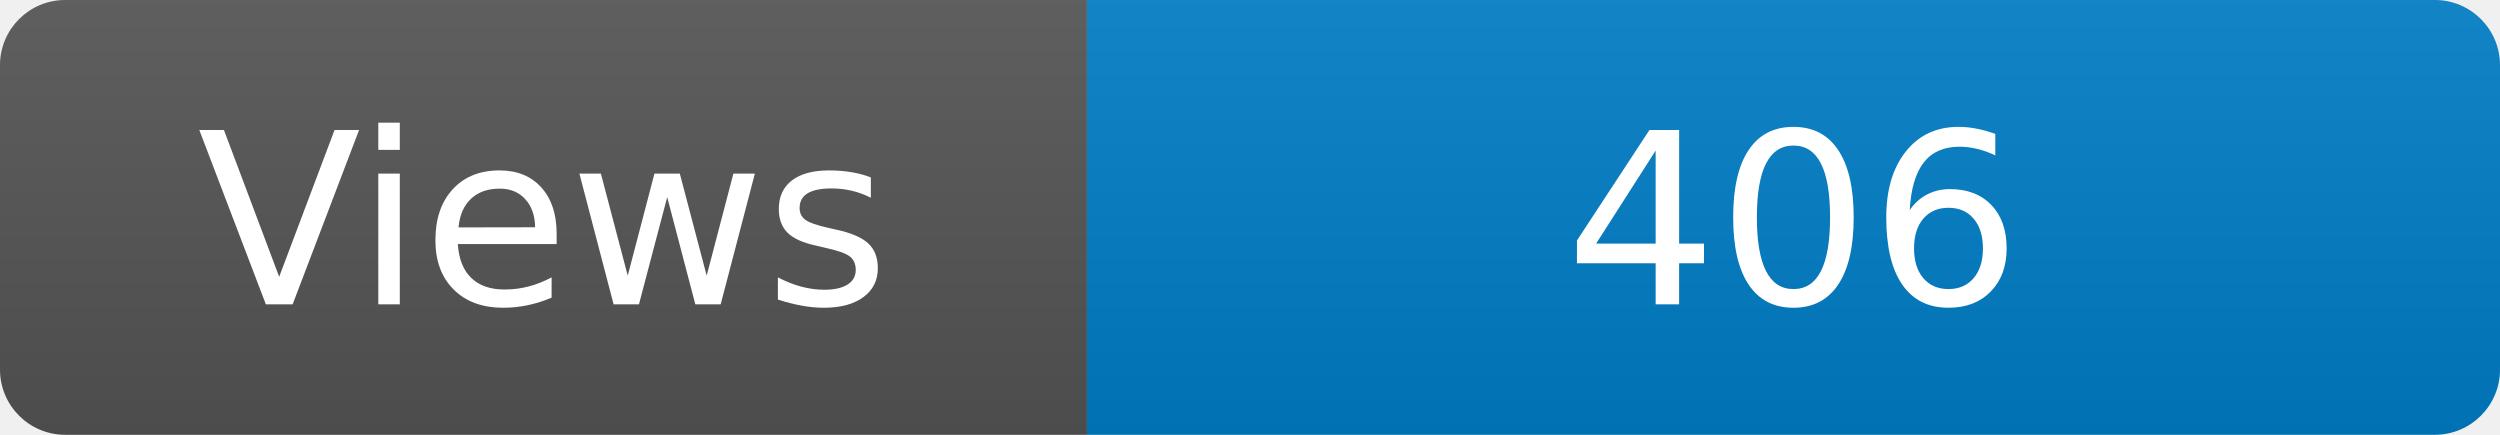
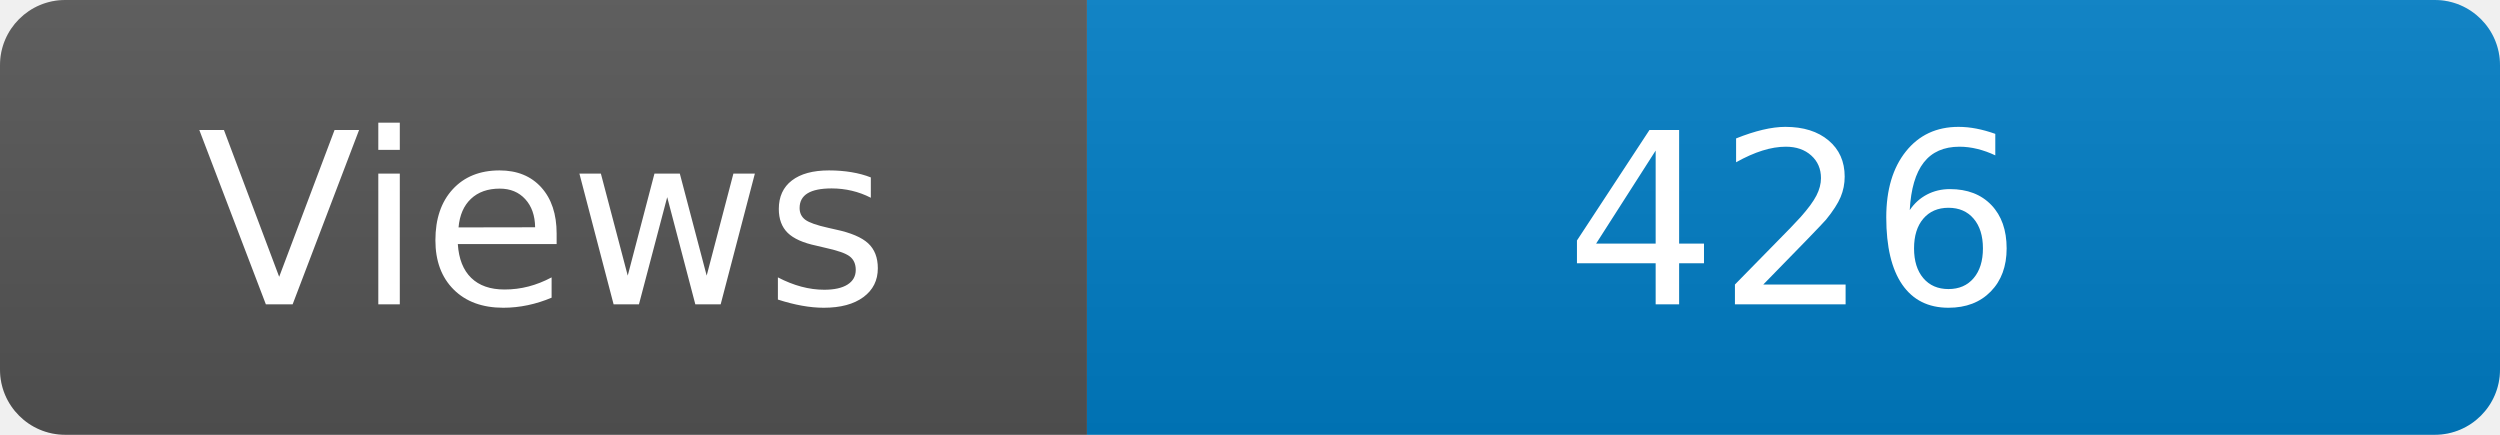
<svg xmlns="http://www.w3.org/2000/svg" width="115" height="20" role="img" aria-label="Maintained?: yes">
  <linearGradient id="s" x2="0" y2="100%">
    <stop offset="0" stop-color="#bbb" stop-opacity=".1" />
    <stop offset="1" stop-opacity=".1" />
  </linearGradient>
  <clipPath id="r">
    <rect width="115" height="20" rx="3" fill="#fff" />
  </clipPath>
  <g clip-path="url(#r)">
    <rect width="50" height="20" fill="#555" />
    <rect x="50" width="160" height="20" fill="#007ec6" />
    <rect width="115" height="20" fill="url(#s)" />
  </g>
  <g fill="#fff" text-anchor="middle" font-family="Verdana,Geneva,DejaVu Sans,sans-serif" font-size="110">
    <text x="250" y="140" transform="scale(.1)" fill="#fff">Views</text>
-     <text x="825" y="140" transform="scale(.1)" fill="#fff">406</text>
+     <text x="825" y="140" transform="scale(.1)" fill="#fff">426</text>
  </g>
</svg>
